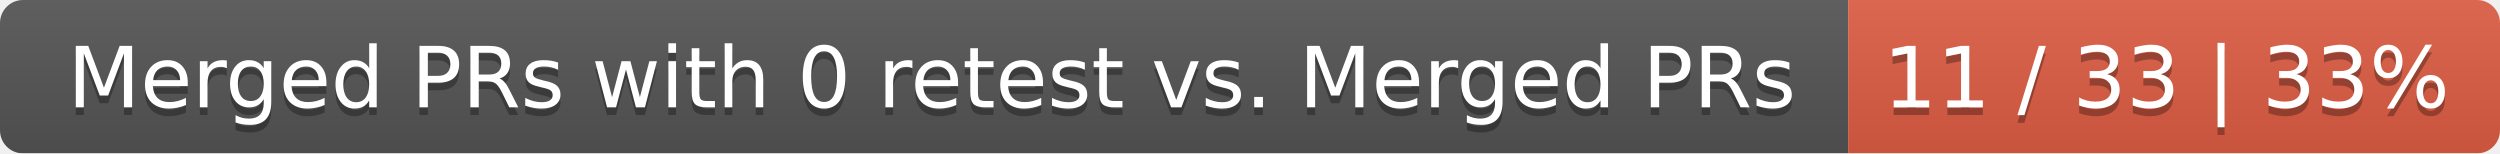
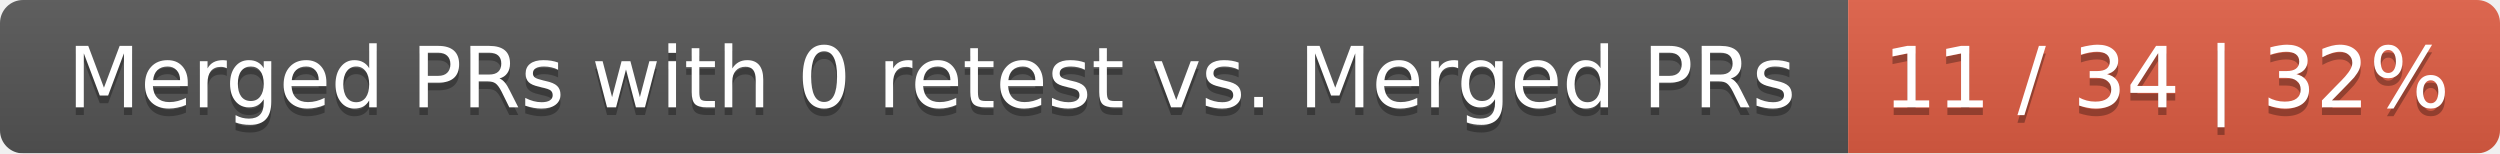
<svg xmlns="http://www.w3.org/2000/svg" width="326" height="20">
  <linearGradient id="smooth" x2="0" y2="100%">
    <stop offset="0" stop-color="#bbb" stop-opacity=".1" />
    <stop offset="1" stop-opacity=".1" />
  </linearGradient>
  <mask id="round">
    <rect width="326" height="20" rx="3" fill="#fff" />
  </mask>
  <g mask="url(#round)">
    <rect width="241" height="20" fill="#555" />
    <rect x="241" width="85" height="20" fill="#e05d44" />
    <rect width="326" height="20" fill="url(#smooth)" />
  </g>
  <g fill="#fff" text-anchor="middle" font-family="DejaVu Sans,Verdana,Geneva,sans-serif" font-size="11">
    <text x="121.5" y="15" fill="#010101" fill-opacity=".3">Merged PRs with 0 retest vs. Merged PRs</text>
    <text x="121.5" y="14">Merged PRs with 0 retest vs. Merged PRs</text>
-     <text x="282.5" y="15" fill="#010101" fill-opacity=".3">11 / 33 | 33%</text>
-     <text x="282.5" y="14">11 / 33 | 33%</text>
+     <text x="282.5" y="15" fill="#010101" fill-opacity=".3">11 / 34 | 32%</text>
+     <text x="282.5" y="14">11 / 34 | 32%</text>
  </g>
</svg>
